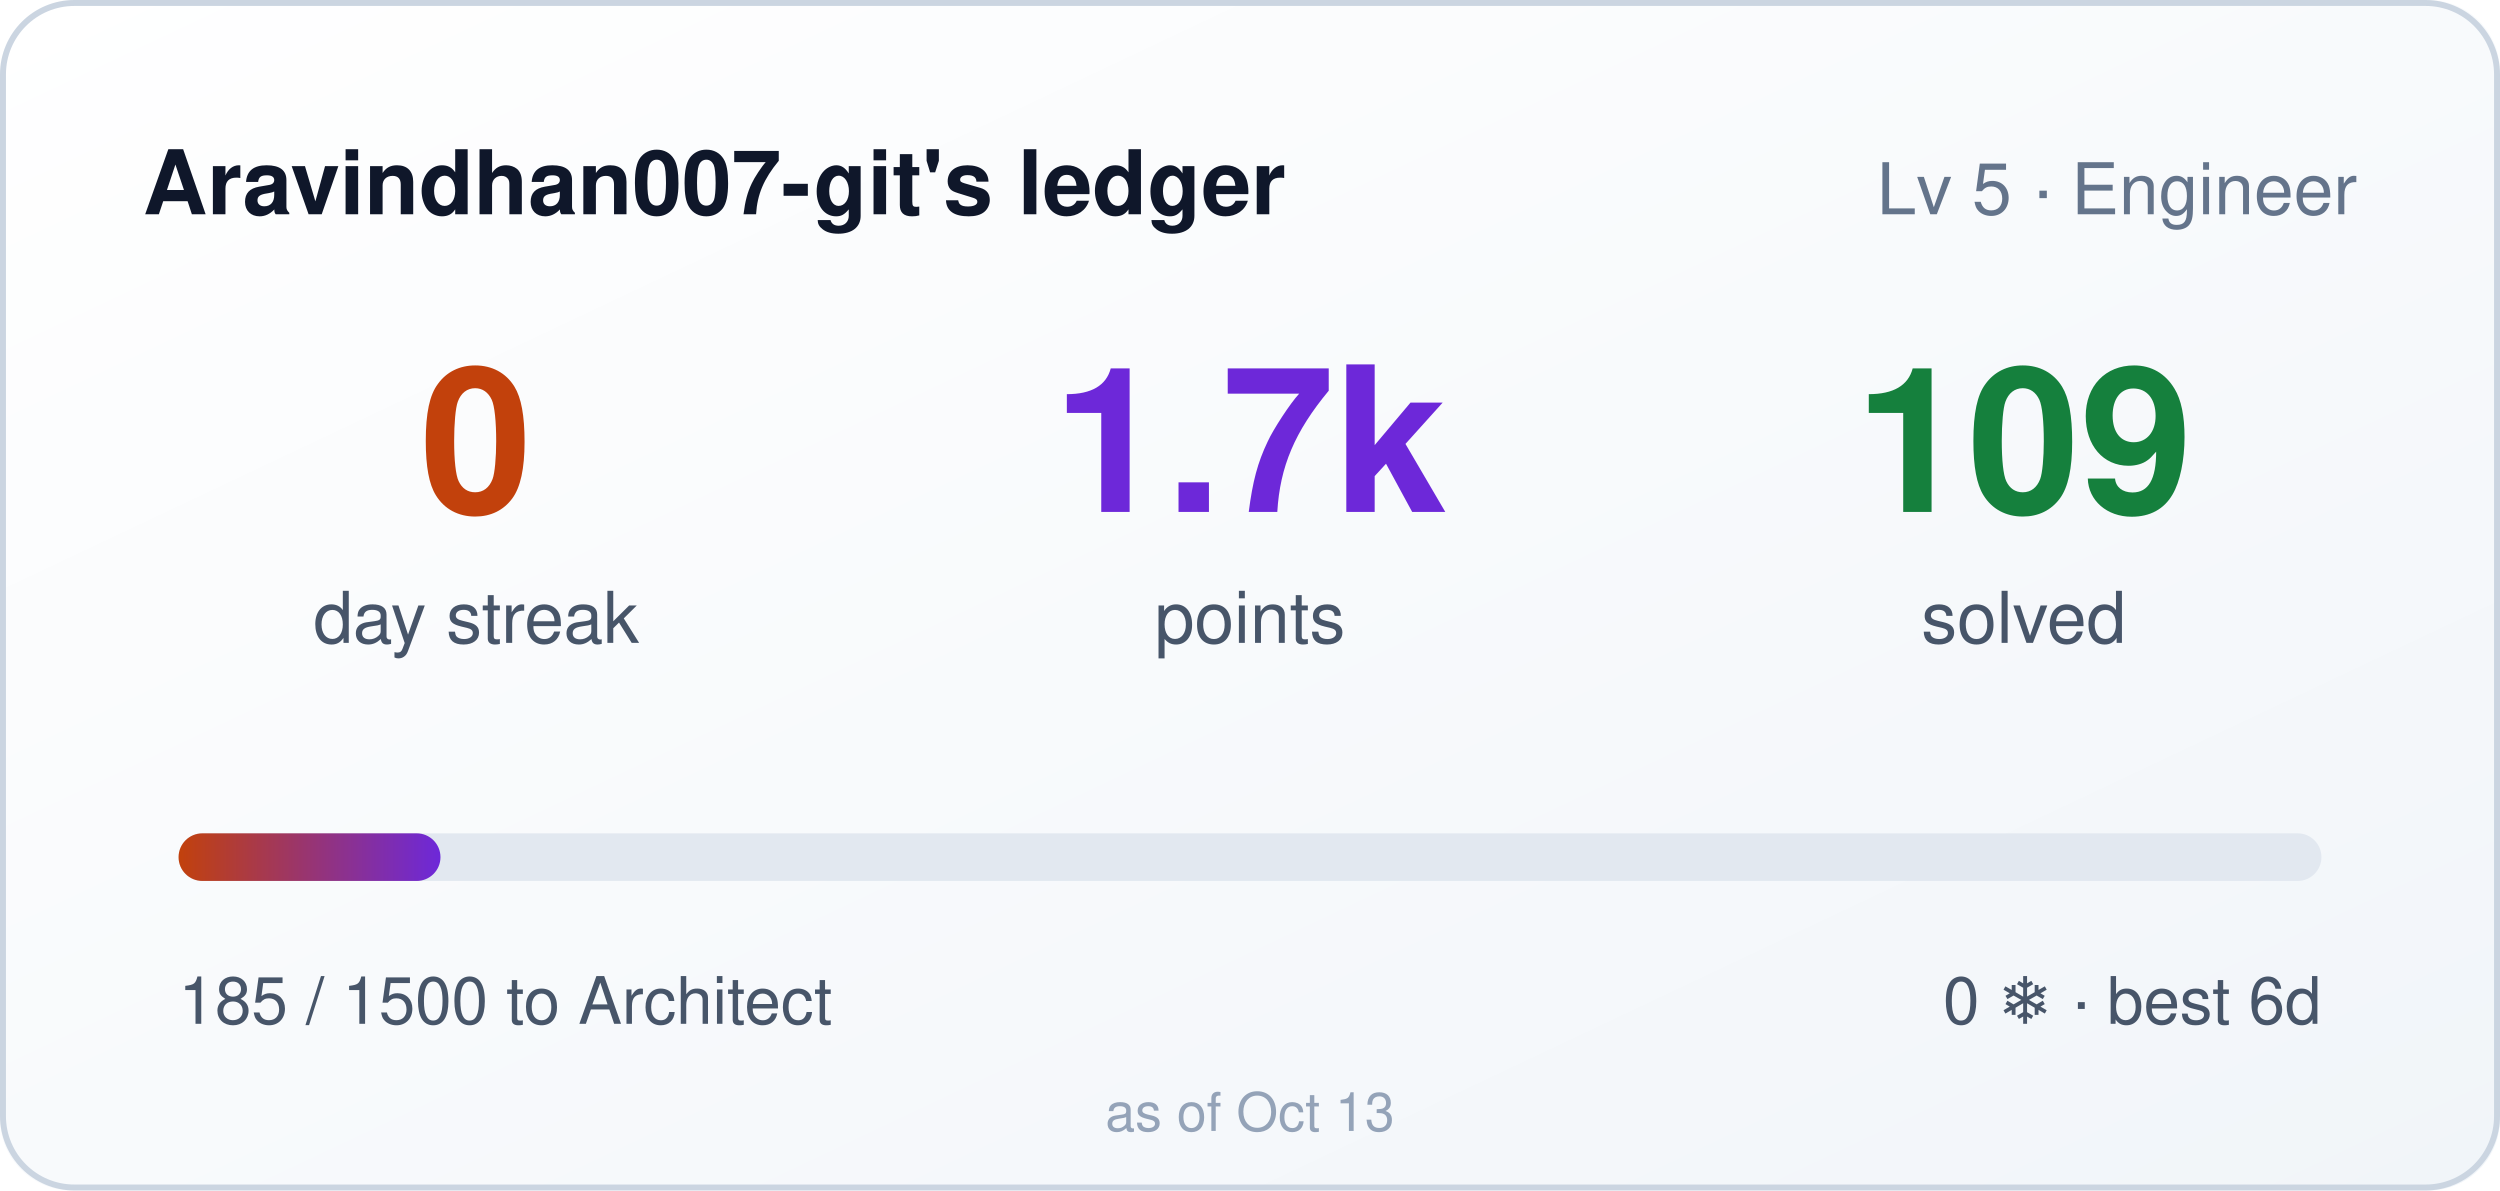
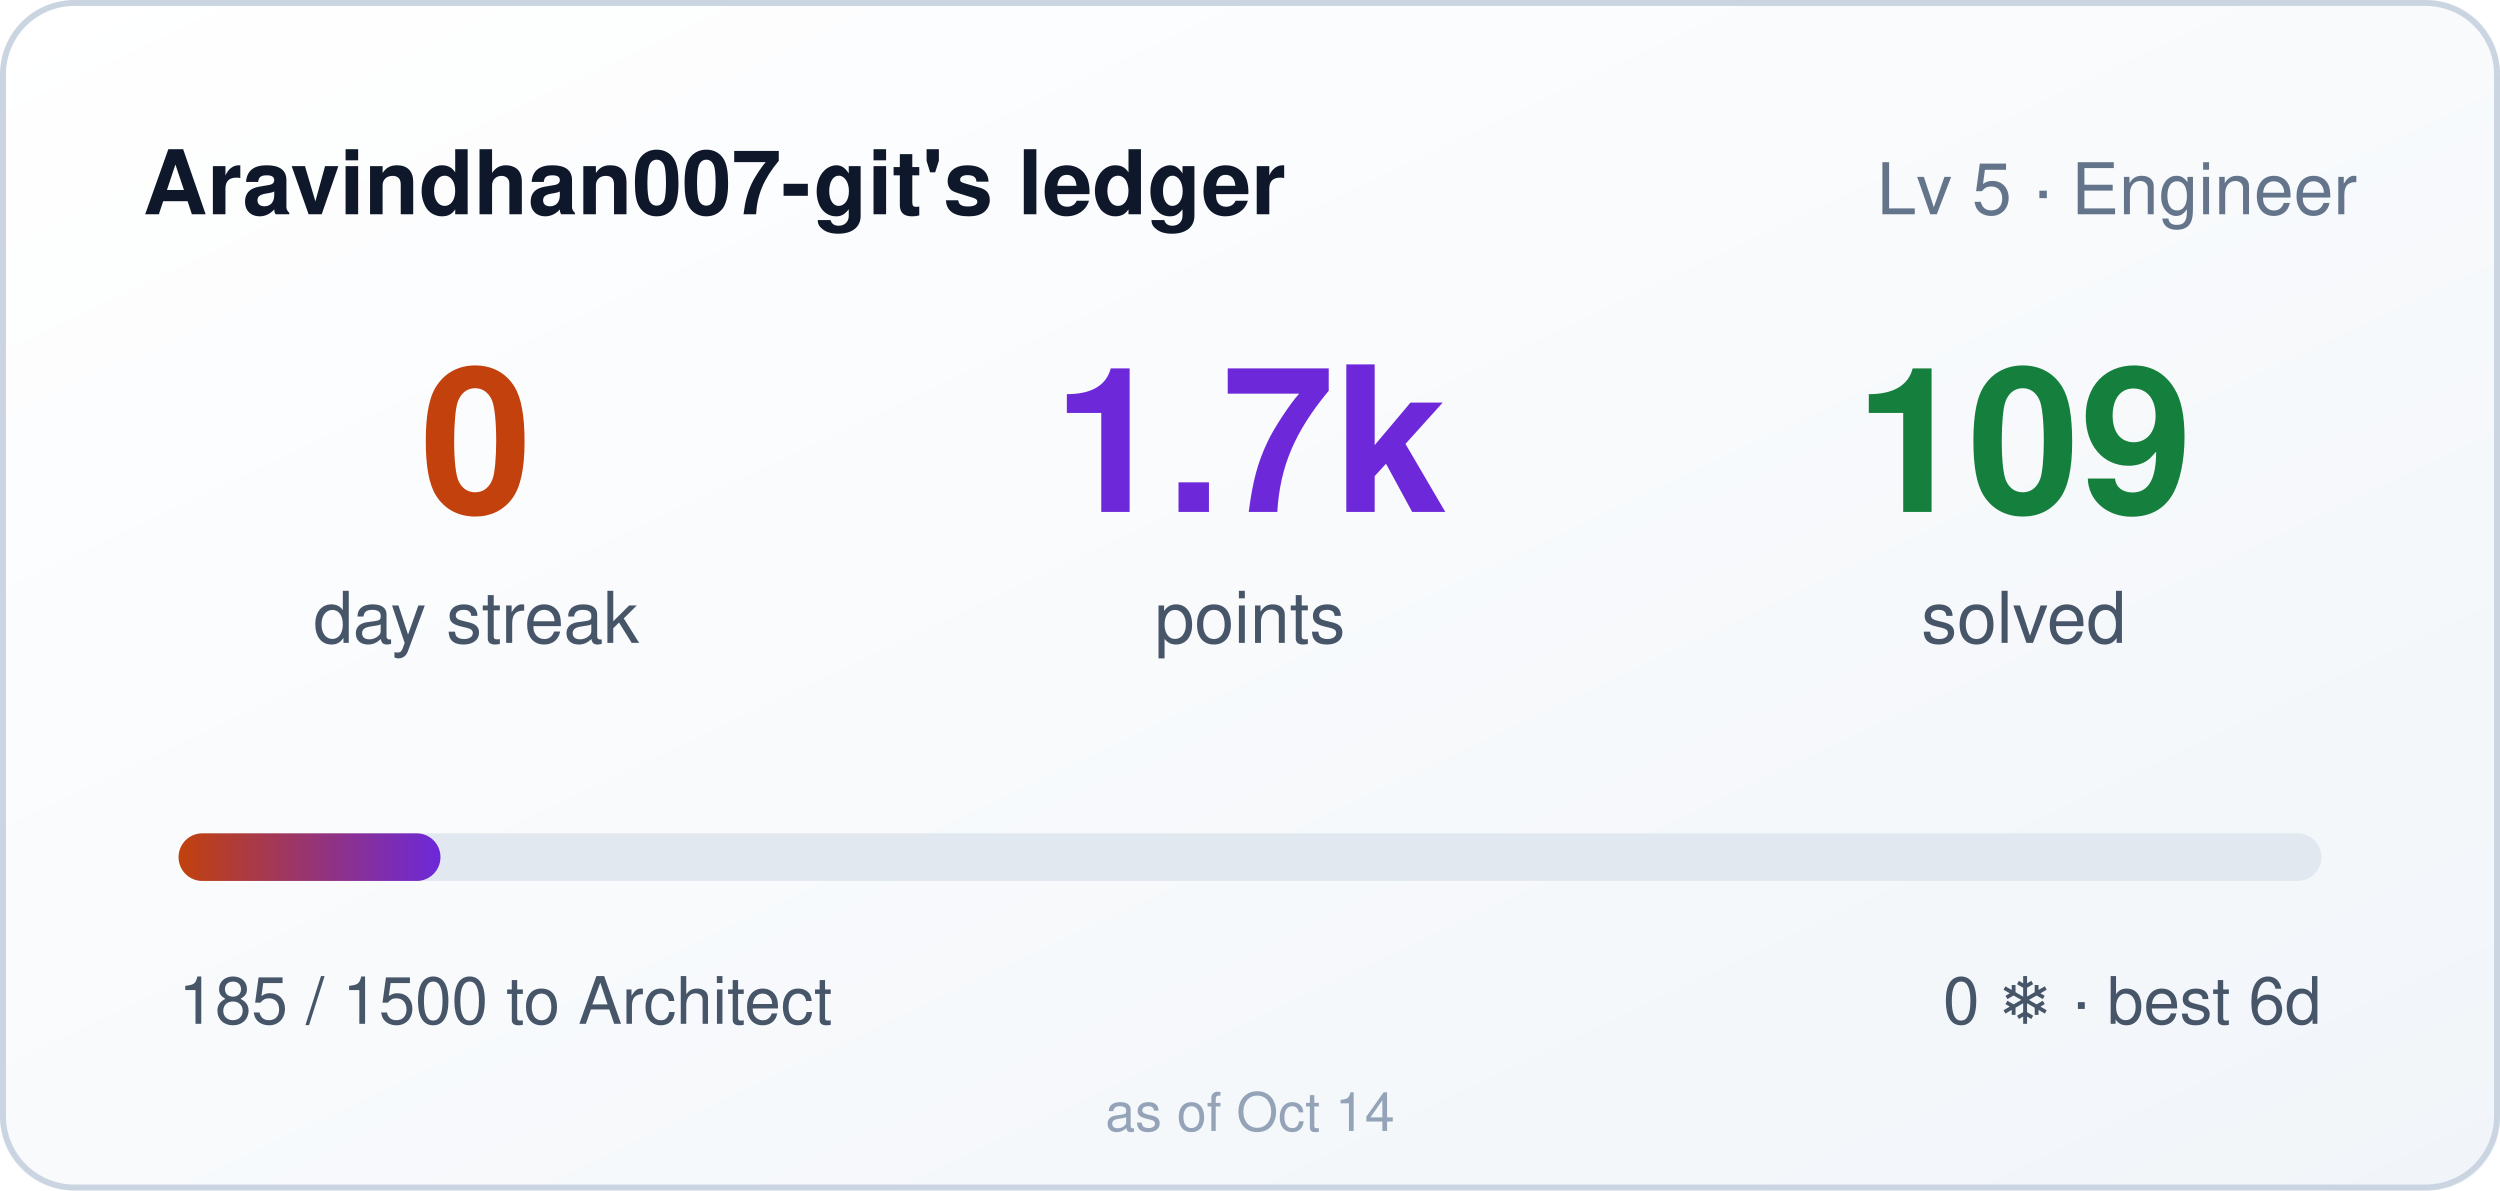
<svg xmlns="http://www.w3.org/2000/svg" width="420" height="200" role="img" aria-label="Aravindhan007-git's ledger: 0 day streak, 1685 points">
  <style>
    .bar,.n{transform-box:fill-box}
    .bar{transform-origin:left center}
    @media (prefers-reduced-motion: no-preference){
      .bar{animation:cl-grow .9s cubic-bezier(.22,1,.36,1) both}
      .n{animation:cl-rise .5s ease-out both}
      .n2{animation-delay:.08s}
      .n3{animation-delay:.16s}
    }
    @keyframes cl-grow{from{transform:scaleX(0)}to{transform:scaleX(1)}}
    @keyframes cl-rise{from{opacity:0;transform:translateY(6px)}to{opacity:1;transform:none}}
  </style>
  <defs>
    <linearGradient id="bg" x1="0" y1="0" x2="1" y2="1">
      <stop offset="0" stop-color="#ffffff" />
      <stop offset="1" stop-color="#f1f5f9" />
    </linearGradient>
    <linearGradient id="bar" x1="0" y1="0" x2="1" y2="0">
      <stop offset="0" stop-color="#c2410c" />
      <stop offset="1" stop-color="#6d28d9" />
    </linearGradient>
  </defs>
  <rect width="420" height="200" rx="12" fill="url(#bg)" />
  <rect x="0.5" y="0.5" width="419" height="199" rx="12" fill="none" stroke="#cbd5e1" />
  <text x="24" y="36" fill="#0f172a" font-size="15" font-weight="600" font-family="Segoe UI,Helvetica,Arial,sans-serif">Aravindhan007-git's ledger</text>
  <text x="396" y="36" fill="#64748b" font-size="12" text-anchor="end" font-family="Segoe UI,Helvetica,Arial,sans-serif">Lv 5 · Engineer</text>
  <g font-family="Segoe UI,Helvetica,Arial,sans-serif">
    <text class="n n1" x="80" y="86" fill="#c2410c" font-size="34" font-weight="700" text-anchor="middle">0</text>
    <text x="80" y="108" fill="#475569" font-size="12" text-anchor="middle">day streak</text>
    <text class="n n2" x="210" y="86" fill="#6d28d9" font-size="34" font-weight="700" text-anchor="middle">1.7k</text>
    <text x="210" y="108" fill="#475569" font-size="12" text-anchor="middle">points</text>
    <text class="n n3" x="340" y="86" fill="#15803d" font-size="34" font-weight="700" text-anchor="middle">109</text>
    <text x="340" y="108" fill="#475569" font-size="12" text-anchor="middle">solved</text>
  </g>
  <rect x="30" y="140" width="360" height="8" rx="4" fill="#e2e8f0" />
  <rect class="bar" x="30" y="140" width="44" height="8" rx="4" fill="url(#bar)" />
  <text x="30" y="172" fill="#475569" font-size="11" font-family="Segoe UI,Helvetica,Arial,sans-serif">185 / 1500 to Architect</text>
  <text x="390" y="172" fill="#475569" font-size="11" text-anchor="end" font-family="Segoe UI,Helvetica,Arial,sans-serif">0 ❄ · best 6d</text>
-   <text x="210" y="190" fill="#94a3b8" font-size="9" text-anchor="middle" font-family="Segoe UI,Helvetica,Arial,sans-serif">as of Oct 13</text>
+   <text x="210" y="190" fill="#94a3b8" font-size="9" text-anchor="middle" font-family="Segoe UI,Helvetica,Arial,sans-serif">as of Oct 14</text>
</svg>
